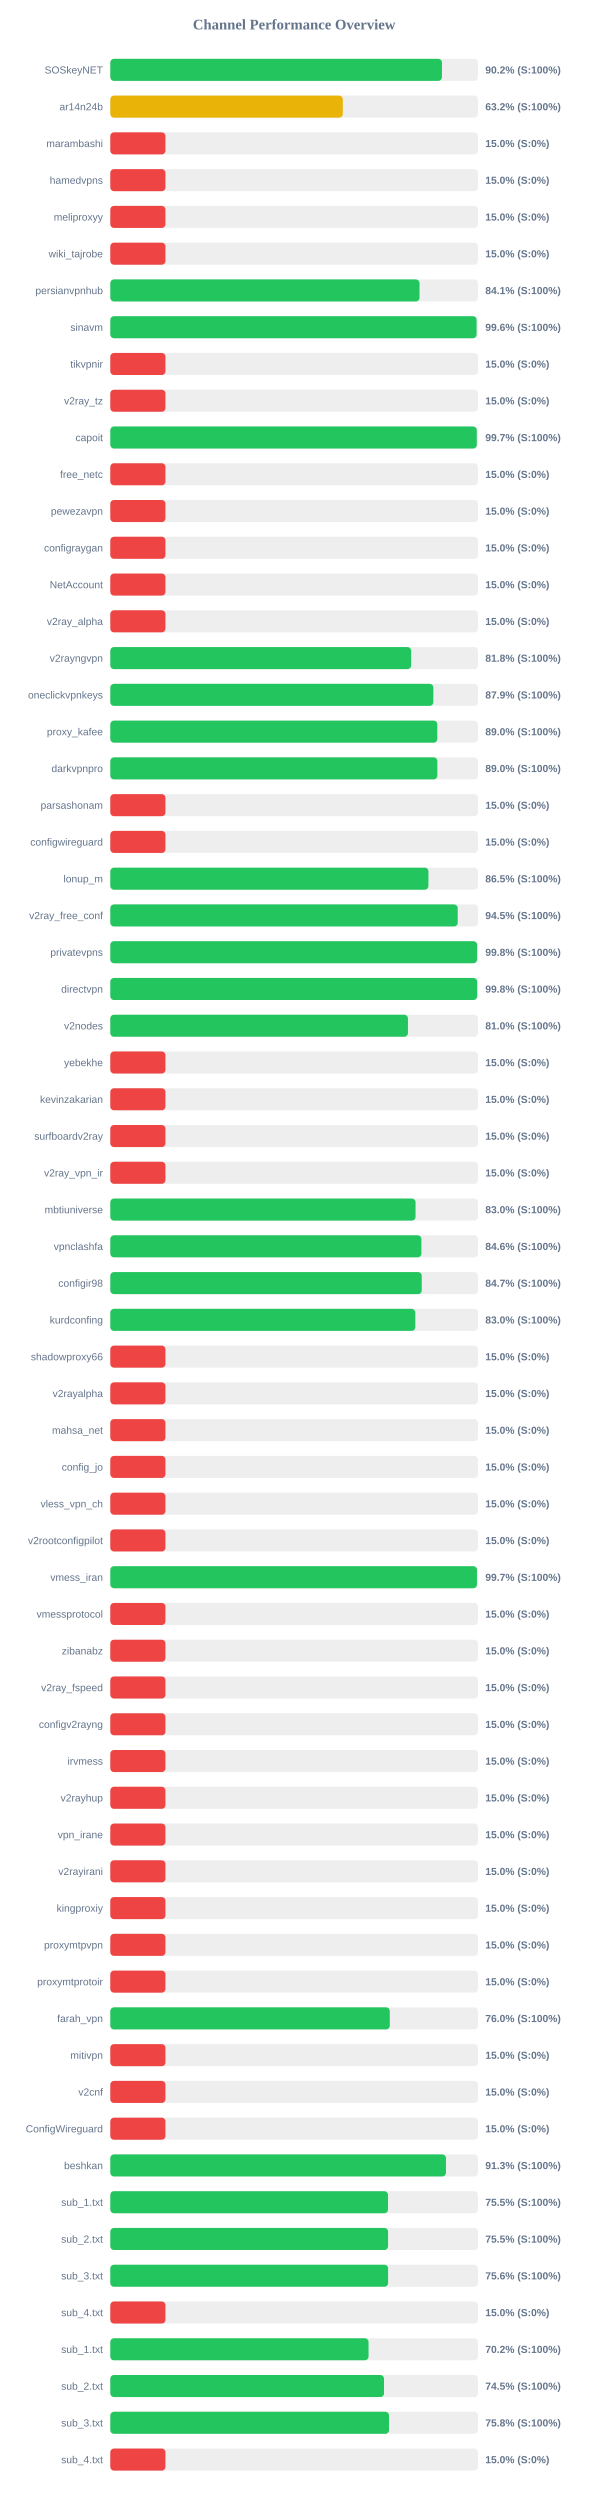
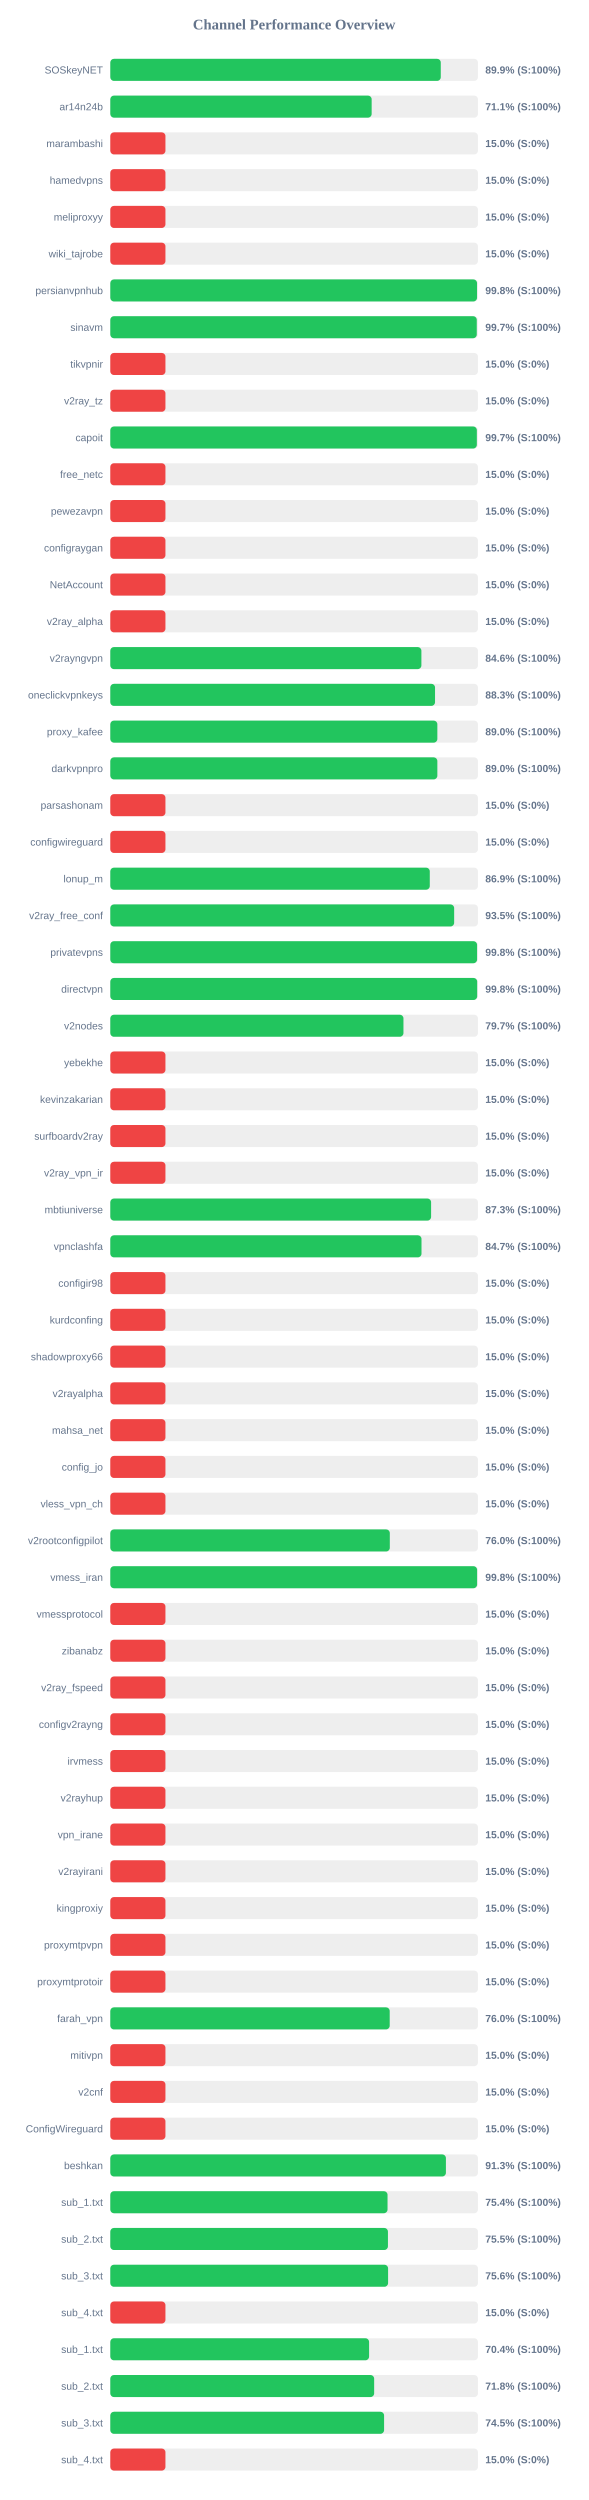
<svg xmlns="http://www.w3.org/2000/svg" width="800" height="3400" version="1.1">
  <style>
        .row { font: 14px Arial; fill: #64748b; }
        .score { font: bold 14px Arial; fill: #64748b; }
    </style>
  <text x="400" y="40" text-anchor="middle" font-size="20px" font-weight="bold" fill="#64748b">Channel Performance Overview</text>
  <rect x="150" y="80" width="500" height="30" fill="#eee" rx="5" />
-   <rect x="150" y="80" width="451.05" height="30" fill="#22c55e" rx="5" />
+   <rect x="150" y="80" width="449.45" height="30" fill="#22c55e" rx="5" />
  <text x="140" y="100" text-anchor="end" class="row">SOSkeyNET</text>
-   <text x="660" y="100" text-anchor="start" class="score">90.2% (S:100%)</text>
+   <text x="660" y="100" text-anchor="start" class="score">89.9% (S:100%)</text>
  <rect x="150" y="130" width="500" height="30" fill="#eee" rx="5" />
-   <rect x="150" y="130" width="316.2" height="30" fill="#eab308" rx="5" />
+   <rect x="150" y="130" width="355.45" height="30" fill="#22c55e" rx="5" />
  <text x="140" y="150" text-anchor="end" class="row">ar14n24b</text>
-   <text x="660" y="150" text-anchor="start" class="score">63.2% (S:100%)</text>
+   <text x="660" y="150" text-anchor="start" class="score">71.1% (S:100%)</text>
  <rect x="150" y="180" width="500" height="30" fill="#eee" rx="5" />
  <rect x="150" y="180" width="75.0" height="30" fill="#ef4444" rx="5" />
  <text x="140" y="200" text-anchor="end" class="row">marambashi</text>
  <text x="660" y="200" text-anchor="start" class="score">15.0% (S:0%)</text>
  <rect x="150" y="230" width="500" height="30" fill="#eee" rx="5" />
  <rect x="150" y="230" width="75.0" height="30" fill="#ef4444" rx="5" />
  <text x="140" y="250" text-anchor="end" class="row">hamedvpns</text>
  <text x="660" y="250" text-anchor="start" class="score">15.0% (S:0%)</text>
  <rect x="150" y="280" width="500" height="30" fill="#eee" rx="5" />
  <rect x="150" y="280" width="75.0" height="30" fill="#ef4444" rx="5" />
  <text x="140" y="300" text-anchor="end" class="row">meliproxyy</text>
  <text x="660" y="300" text-anchor="start" class="score">15.0% (S:0%)</text>
  <rect x="150" y="330" width="500" height="30" fill="#eee" rx="5" />
  <rect x="150" y="330" width="75.0" height="30" fill="#ef4444" rx="5" />
  <text x="140" y="350" text-anchor="end" class="row">wiki_tajrobe</text>
  <text x="660" y="350" text-anchor="start" class="score">15.0% (S:0%)</text>
  <rect x="150" y="380" width="500" height="30" fill="#eee" rx="5" />
-   <rect x="150" y="380" width="420.55" height="30" fill="#22c55e" rx="5" />
+   <rect x="150" y="380" width="498.75" height="30" fill="#22c55e" rx="5" />
  <text x="140" y="400" text-anchor="end" class="row">persianvpnhub</text>
-   <text x="660" y="400" text-anchor="start" class="score">84.1% (S:100%)</text>
+   <text x="660" y="400" text-anchor="start" class="score">99.8% (S:100%)</text>
  <rect x="150" y="430" width="500" height="30" fill="#eee" rx="5" />
-   <rect x="150" y="430" width="498.15" height="30" fill="#22c55e" rx="5" />
+   <rect x="150" y="430" width="498.4" height="30" fill="#22c55e" rx="5" />
  <text x="140" y="450" text-anchor="end" class="row">sinavm</text>
-   <text x="660" y="450" text-anchor="start" class="score">99.6% (S:100%)</text>
+   <text x="660" y="450" text-anchor="start" class="score">99.7% (S:100%)</text>
  <rect x="150" y="480" width="500" height="30" fill="#eee" rx="5" />
  <rect x="150" y="480" width="75.0" height="30" fill="#ef4444" rx="5" />
  <text x="140" y="500" text-anchor="end" class="row">tikvpnir</text>
  <text x="660" y="500" text-anchor="start" class="score">15.0% (S:0%)</text>
  <rect x="150" y="530" width="500" height="30" fill="#eee" rx="5" />
  <rect x="150" y="530" width="75.0" height="30" fill="#ef4444" rx="5" />
  <text x="140" y="550" text-anchor="end" class="row">v2ray_tz</text>
  <text x="660" y="550" text-anchor="start" class="score">15.0% (S:0%)</text>
  <rect x="150" y="580" width="500" height="30" fill="#eee" rx="5" />
-   <rect x="150" y="580" width="498.45" height="30" fill="#22c55e" rx="5" />
+   <rect x="150" y="580" width="498.5" height="30" fill="#22c55e" rx="5" />
  <text x="140" y="600" text-anchor="end" class="row">capoit</text>
  <text x="660" y="600" text-anchor="start" class="score">99.7% (S:100%)</text>
  <rect x="150" y="630" width="500" height="30" fill="#eee" rx="5" />
  <rect x="150" y="630" width="75.0" height="30" fill="#ef4444" rx="5" />
  <text x="140" y="650" text-anchor="end" class="row">free_netc</text>
  <text x="660" y="650" text-anchor="start" class="score">15.0% (S:0%)</text>
  <rect x="150" y="680" width="500" height="30" fill="#eee" rx="5" />
  <rect x="150" y="680" width="75.0" height="30" fill="#ef4444" rx="5" />
  <text x="140" y="700" text-anchor="end" class="row">pewezavpn</text>
  <text x="660" y="700" text-anchor="start" class="score">15.0% (S:0%)</text>
  <rect x="150" y="730" width="500" height="30" fill="#eee" rx="5" />
  <rect x="150" y="730" width="75.0" height="30" fill="#ef4444" rx="5" />
  <text x="140" y="750" text-anchor="end" class="row">configraygan</text>
  <text x="660" y="750" text-anchor="start" class="score">15.0% (S:0%)</text>
  <rect x="150" y="780" width="500" height="30" fill="#eee" rx="5" />
  <rect x="150" y="780" width="75.0" height="30" fill="#ef4444" rx="5" />
  <text x="140" y="800" text-anchor="end" class="row">NetAccount</text>
  <text x="660" y="800" text-anchor="start" class="score">15.0% (S:0%)</text>
  <rect x="150" y="830" width="500" height="30" fill="#eee" rx="5" />
  <rect x="150" y="830" width="75.0" height="30" fill="#ef4444" rx="5" />
  <text x="140" y="850" text-anchor="end" class="row">v2ray_alpha</text>
  <text x="660" y="850" text-anchor="start" class="score">15.0% (S:0%)</text>
  <rect x="150" y="880" width="500" height="30" fill="#eee" rx="5" />
-   <rect x="150" y="880" width="409.15" height="30" fill="#22c55e" rx="5" />
+   <rect x="150" y="880" width="423.1" height="30" fill="#22c55e" rx="5" />
  <text x="140" y="900" text-anchor="end" class="row">v2rayngvpn</text>
-   <text x="660" y="900" text-anchor="start" class="score">81.8% (S:100%)</text>
+   <text x="660" y="900" text-anchor="start" class="score">84.6% (S:100%)</text>
  <rect x="150" y="930" width="500" height="30" fill="#eee" rx="5" />
-   <rect x="150" y="930" width="439.35" height="30" fill="#22c55e" rx="5" />
+   <rect x="150" y="930" width="441.65" height="30" fill="#22c55e" rx="5" />
  <text x="140" y="950" text-anchor="end" class="row">oneclickvpnkeys</text>
-   <text x="660" y="950" text-anchor="start" class="score">87.9% (S:100%)</text>
+   <text x="660" y="950" text-anchor="start" class="score">88.3% (S:100%)</text>
  <rect x="150" y="980" width="500" height="30" fill="#eee" rx="5" />
-   <rect x="150" y="980" width="444.75" height="30" fill="#22c55e" rx="5" />
+   <rect x="150" y="980" width="444.8" height="30" fill="#22c55e" rx="5" />
  <text x="140" y="1000" text-anchor="end" class="row">proxy_kafee</text>
  <text x="660" y="1000" text-anchor="start" class="score">89.0% (S:100%)</text>
  <rect x="150" y="1030" width="500" height="30" fill="#eee" rx="5" />
  <rect x="150" y="1030" width="444.8" height="30" fill="#22c55e" rx="5" />
  <text x="140" y="1050" text-anchor="end" class="row">darkvpnpro</text>
  <text x="660" y="1050" text-anchor="start" class="score">89.0% (S:100%)</text>
  <rect x="150" y="1080" width="500" height="30" fill="#eee" rx="5" />
  <rect x="150" y="1080" width="75.0" height="30" fill="#ef4444" rx="5" />
  <text x="140" y="1100" text-anchor="end" class="row">parsashonam</text>
  <text x="660" y="1100" text-anchor="start" class="score">15.0% (S:0%)</text>
  <rect x="150" y="1130" width="500" height="30" fill="#eee" rx="5" />
  <rect x="150" y="1130" width="75.0" height="30" fill="#ef4444" rx="5" />
  <text x="140" y="1150" text-anchor="end" class="row">configwireguard</text>
  <text x="660" y="1150" text-anchor="start" class="score">15.0% (S:0%)</text>
  <rect x="150" y="1180" width="500" height="30" fill="#eee" rx="5" />
-   <rect x="150" y="1180" width="432.65" height="30" fill="#22c55e" rx="5" />
+   <rect x="150" y="1180" width="434.5" height="30" fill="#22c55e" rx="5" />
  <text x="140" y="1200" text-anchor="end" class="row">lonup_m</text>
-   <text x="660" y="1200" text-anchor="start" class="score">86.5% (S:100%)</text>
+   <text x="660" y="1200" text-anchor="start" class="score">86.9% (S:100%)</text>
  <rect x="150" y="1230" width="500" height="30" fill="#eee" rx="5" />
-   <rect x="150" y="1230" width="472.5" height="30" fill="#22c55e" rx="5" />
+   <rect x="150" y="1230" width="467.65" height="30" fill="#22c55e" rx="5" />
  <text x="140" y="1250" text-anchor="end" class="row">v2ray_free_conf</text>
-   <text x="660" y="1250" text-anchor="start" class="score">94.5% (S:100%)</text>
+   <text x="660" y="1250" text-anchor="start" class="score">93.5% (S:100%)</text>
  <rect x="150" y="1280" width="500" height="30" fill="#eee" rx="5" />
-   <rect x="150" y="1280" width="498.85" height="30" fill="#22c55e" rx="5" />
+   <rect x="150" y="1280" width="498.8" height="30" fill="#22c55e" rx="5" />
  <text x="140" y="1300" text-anchor="end" class="row">privatevpns</text>
  <text x="660" y="1300" text-anchor="start" class="score">99.8% (S:100%)</text>
  <rect x="150" y="1330" width="500" height="30" fill="#eee" rx="5" />
  <rect x="150" y="1330" width="498.95" height="30" fill="#22c55e" rx="5" />
  <text x="140" y="1350" text-anchor="end" class="row">directvpn</text>
  <text x="660" y="1350" text-anchor="start" class="score">99.8% (S:100%)</text>
  <rect x="150" y="1380" width="500" height="30" fill="#eee" rx="5" />
-   <rect x="150" y="1380" width="404.8" height="30" fill="#22c55e" rx="5" />
+   <rect x="150" y="1380" width="398.7" height="30" fill="#22c55e" rx="5" />
  <text x="140" y="1400" text-anchor="end" class="row">v2nodes</text>
-   <text x="660" y="1400" text-anchor="start" class="score">81.0% (S:100%)</text>
+   <text x="660" y="1400" text-anchor="start" class="score">79.7% (S:100%)</text>
  <rect x="150" y="1430" width="500" height="30" fill="#eee" rx="5" />
  <rect x="150" y="1430" width="75.0" height="30" fill="#ef4444" rx="5" />
  <text x="140" y="1450" text-anchor="end" class="row">yebekhe</text>
  <text x="660" y="1450" text-anchor="start" class="score">15.0% (S:0%)</text>
  <rect x="150" y="1480" width="500" height="30" fill="#eee" rx="5" />
  <rect x="150" y="1480" width="75.0" height="30" fill="#ef4444" rx="5" />
  <text x="140" y="1500" text-anchor="end" class="row">kevinzakarian</text>
  <text x="660" y="1500" text-anchor="start" class="score">15.0% (S:0%)</text>
  <rect x="150" y="1530" width="500" height="30" fill="#eee" rx="5" />
  <rect x="150" y="1530" width="75.0" height="30" fill="#ef4444" rx="5" />
  <text x="140" y="1550" text-anchor="end" class="row">surfboardv2ray</text>
  <text x="660" y="1550" text-anchor="start" class="score">15.0% (S:0%)</text>
  <rect x="150" y="1580" width="500" height="30" fill="#eee" rx="5" />
  <rect x="150" y="1580" width="75.0" height="30" fill="#ef4444" rx="5" />
  <text x="140" y="1600" text-anchor="end" class="row">v2ray_vpn_ir</text>
  <text x="660" y="1600" text-anchor="start" class="score">15.0% (S:0%)</text>
  <rect x="150" y="1630" width="500" height="30" fill="#eee" rx="5" />
-   <rect x="150" y="1630" width="415.15" height="30" fill="#22c55e" rx="5" />
+   <rect x="150" y="1630" width="436.3" height="30" fill="#22c55e" rx="5" />
  <text x="140" y="1650" text-anchor="end" class="row">mbtiuniverse</text>
-   <text x="660" y="1650" text-anchor="start" class="score">83.0% (S:100%)</text>
+   <text x="660" y="1650" text-anchor="start" class="score">87.3% (S:100%)</text>
  <rect x="150" y="1680" width="500" height="30" fill="#eee" rx="5" />
-   <rect x="150" y="1680" width="423.1" height="30" fill="#22c55e" rx="5" />
+   <rect x="150" y="1680" width="423.25" height="30" fill="#22c55e" rx="5" />
  <text x="140" y="1700" text-anchor="end" class="row">vpnclashfa</text>
-   <text x="660" y="1700" text-anchor="start" class="score">84.6% (S:100%)</text>
+   <text x="660" y="1700" text-anchor="start" class="score">84.7% (S:100%)</text>
  <rect x="150" y="1730" width="500" height="30" fill="#eee" rx="5" />
-   <rect x="150" y="1730" width="423.6" height="30" fill="#22c55e" rx="5" />
+   <rect x="150" y="1730" width="75.0" height="30" fill="#ef4444" rx="5" />
  <text x="140" y="1750" text-anchor="end" class="row">configir98</text>
-   <text x="660" y="1750" text-anchor="start" class="score">84.7% (S:100%)</text>
+   <text x="660" y="1750" text-anchor="start" class="score">15.0% (S:0%)</text>
  <rect x="150" y="1780" width="500" height="30" fill="#eee" rx="5" />
-   <rect x="150" y="1780" width="414.85" height="30" fill="#22c55e" rx="5" />
+   <rect x="150" y="1780" width="75.0" height="30" fill="#ef4444" rx="5" />
  <text x="140" y="1800" text-anchor="end" class="row">kurdconfing</text>
-   <text x="660" y="1800" text-anchor="start" class="score">83.0% (S:100%)</text>
+   <text x="660" y="1800" text-anchor="start" class="score">15.0% (S:0%)</text>
  <rect x="150" y="1830" width="500" height="30" fill="#eee" rx="5" />
  <rect x="150" y="1830" width="75.0" height="30" fill="#ef4444" rx="5" />
  <text x="140" y="1850" text-anchor="end" class="row">shadowproxy66</text>
  <text x="660" y="1850" text-anchor="start" class="score">15.0% (S:0%)</text>
  <rect x="150" y="1880" width="500" height="30" fill="#eee" rx="5" />
  <rect x="150" y="1880" width="75.0" height="30" fill="#ef4444" rx="5" />
  <text x="140" y="1900" text-anchor="end" class="row">v2rayalpha</text>
  <text x="660" y="1900" text-anchor="start" class="score">15.0% (S:0%)</text>
  <rect x="150" y="1930" width="500" height="30" fill="#eee" rx="5" />
  <rect x="150" y="1930" width="75.0" height="30" fill="#ef4444" rx="5" />
  <text x="140" y="1950" text-anchor="end" class="row">mahsa_net</text>
  <text x="660" y="1950" text-anchor="start" class="score">15.0% (S:0%)</text>
  <rect x="150" y="1980" width="500" height="30" fill="#eee" rx="5" />
  <rect x="150" y="1980" width="75.0" height="30" fill="#ef4444" rx="5" />
  <text x="140" y="2000" text-anchor="end" class="row">config_jo</text>
  <text x="660" y="2000" text-anchor="start" class="score">15.0% (S:0%)</text>
  <rect x="150" y="2030" width="500" height="30" fill="#eee" rx="5" />
  <rect x="150" y="2030" width="75.0" height="30" fill="#ef4444" rx="5" />
  <text x="140" y="2050" text-anchor="end" class="row">vless_vpn_ch</text>
  <text x="660" y="2050" text-anchor="start" class="score">15.0% (S:0%)</text>
  <rect x="150" y="2080" width="500" height="30" fill="#eee" rx="5" />
-   <rect x="150" y="2080" width="75.0" height="30" fill="#ef4444" rx="5" />
+   <rect x="150" y="2080" width="380.15" height="30" fill="#22c55e" rx="5" />
  <text x="140" y="2100" text-anchor="end" class="row">v2rootconfigpilot</text>
-   <text x="660" y="2100" text-anchor="start" class="score">15.0% (S:0%)</text>
+   <text x="660" y="2100" text-anchor="start" class="score">76.0% (S:100%)</text>
  <rect x="150" y="2130" width="500" height="30" fill="#eee" rx="5" />
-   <rect x="150" y="2130" width="498.65" height="30" fill="#22c55e" rx="5" />
+   <rect x="150" y="2130" width="498.85" height="30" fill="#22c55e" rx="5" />
  <text x="140" y="2150" text-anchor="end" class="row">vmess_iran</text>
-   <text x="660" y="2150" text-anchor="start" class="score">99.7% (S:100%)</text>
+   <text x="660" y="2150" text-anchor="start" class="score">99.8% (S:100%)</text>
  <rect x="150" y="2180" width="500" height="30" fill="#eee" rx="5" />
  <rect x="150" y="2180" width="75.0" height="30" fill="#ef4444" rx="5" />
  <text x="140" y="2200" text-anchor="end" class="row">vmessprotocol</text>
  <text x="660" y="2200" text-anchor="start" class="score">15.0% (S:0%)</text>
  <rect x="150" y="2230" width="500" height="30" fill="#eee" rx="5" />
  <rect x="150" y="2230" width="75.0" height="30" fill="#ef4444" rx="5" />
  <text x="140" y="2250" text-anchor="end" class="row">zibanabz</text>
  <text x="660" y="2250" text-anchor="start" class="score">15.0% (S:0%)</text>
  <rect x="150" y="2280" width="500" height="30" fill="#eee" rx="5" />
  <rect x="150" y="2280" width="75.0" height="30" fill="#ef4444" rx="5" />
  <text x="140" y="2300" text-anchor="end" class="row">v2ray_fspeed</text>
  <text x="660" y="2300" text-anchor="start" class="score">15.0% (S:0%)</text>
  <rect x="150" y="2330" width="500" height="30" fill="#eee" rx="5" />
  <rect x="150" y="2330" width="75.0" height="30" fill="#ef4444" rx="5" />
  <text x="140" y="2350" text-anchor="end" class="row">configv2rayng</text>
  <text x="660" y="2350" text-anchor="start" class="score">15.0% (S:0%)</text>
  <rect x="150" y="2380" width="500" height="30" fill="#eee" rx="5" />
  <rect x="150" y="2380" width="75.0" height="30" fill="#ef4444" rx="5" />
  <text x="140" y="2400" text-anchor="end" class="row">irvmess</text>
  <text x="660" y="2400" text-anchor="start" class="score">15.0% (S:0%)</text>
  <rect x="150" y="2430" width="500" height="30" fill="#eee" rx="5" />
  <rect x="150" y="2430" width="75.0" height="30" fill="#ef4444" rx="5" />
  <text x="140" y="2450" text-anchor="end" class="row">v2rayhup</text>
  <text x="660" y="2450" text-anchor="start" class="score">15.0% (S:0%)</text>
  <rect x="150" y="2480" width="500" height="30" fill="#eee" rx="5" />
  <rect x="150" y="2480" width="75.0" height="30" fill="#ef4444" rx="5" />
  <text x="140" y="2500" text-anchor="end" class="row">vpn_irane</text>
  <text x="660" y="2500" text-anchor="start" class="score">15.0% (S:0%)</text>
  <rect x="150" y="2530" width="500" height="30" fill="#eee" rx="5" />
  <rect x="150" y="2530" width="75.0" height="30" fill="#ef4444" rx="5" />
  <text x="140" y="2550" text-anchor="end" class="row">v2rayirani</text>
  <text x="660" y="2550" text-anchor="start" class="score">15.0% (S:0%)</text>
  <rect x="150" y="2580" width="500" height="30" fill="#eee" rx="5" />
  <rect x="150" y="2580" width="75.0" height="30" fill="#ef4444" rx="5" />
  <text x="140" y="2600" text-anchor="end" class="row">kingproxiy</text>
  <text x="660" y="2600" text-anchor="start" class="score">15.0% (S:0%)</text>
  <rect x="150" y="2630" width="500" height="30" fill="#eee" rx="5" />
  <rect x="150" y="2630" width="75.0" height="30" fill="#ef4444" rx="5" />
  <text x="140" y="2650" text-anchor="end" class="row">proxymtpvpn</text>
  <text x="660" y="2650" text-anchor="start" class="score">15.0% (S:0%)</text>
  <rect x="150" y="2680" width="500" height="30" fill="#eee" rx="5" />
  <rect x="150" y="2680" width="75.0" height="30" fill="#ef4444" rx="5" />
  <text x="140" y="2700" text-anchor="end" class="row">proxymtprotoir</text>
  <text x="660" y="2700" text-anchor="start" class="score">15.0% (S:0%)</text>
  <rect x="150" y="2730" width="500" height="30" fill="#eee" rx="5" />
-   <rect x="150" y="2730" width="380.1" height="30" fill="#22c55e" rx="5" />
+   <rect x="150" y="2730" width="380.0" height="30" fill="#22c55e" rx="5" />
  <text x="140" y="2750" text-anchor="end" class="row">farah_vpn</text>
  <text x="660" y="2750" text-anchor="start" class="score">76.0% (S:100%)</text>
  <rect x="150" y="2780" width="500" height="30" fill="#eee" rx="5" />
  <rect x="150" y="2780" width="75.0" height="30" fill="#ef4444" rx="5" />
  <text x="140" y="2800" text-anchor="end" class="row">mitivpn</text>
  <text x="660" y="2800" text-anchor="start" class="score">15.0% (S:0%)</text>
  <rect x="150" y="2830" width="500" height="30" fill="#eee" rx="5" />
  <rect x="150" y="2830" width="75.0" height="30" fill="#ef4444" rx="5" />
  <text x="140" y="2850" text-anchor="end" class="row">v2cnf</text>
  <text x="660" y="2850" text-anchor="start" class="score">15.0% (S:0%)</text>
  <rect x="150" y="2880" width="500" height="30" fill="#eee" rx="5" />
  <rect x="150" y="2880" width="75.0" height="30" fill="#ef4444" rx="5" />
  <text x="140" y="2900" text-anchor="end" class="row">ConfigWireguard</text>
  <text x="660" y="2900" text-anchor="start" class="score">15.0% (S:0%)</text>
  <rect x="150" y="2930" width="500" height="30" fill="#eee" rx="5" />
-   <rect x="150" y="2930" width="456.5" height="30" fill="#22c55e" rx="5" />
+   <rect x="150" y="2930" width="456.45" height="30" fill="#22c55e" rx="5" />
  <text x="140" y="2950" text-anchor="end" class="row">beshkan</text>
  <text x="660" y="2950" text-anchor="start" class="score">91.3% (S:100%)</text>
  <rect x="150" y="2980" width="500" height="30" fill="#eee" rx="5" />
-   <rect x="150" y="2980" width="377.7" height="30" fill="#22c55e" rx="5" />
+   <rect x="150" y="2980" width="377.05" height="30" fill="#22c55e" rx="5" />
  <text x="140" y="3000" text-anchor="end" class="row">sub_1.txt</text>
-   <text x="660" y="3000" text-anchor="start" class="score">75.5% (S:100%)</text>
+   <text x="660" y="3000" text-anchor="start" class="score">75.4% (S:100%)</text>
  <rect x="150" y="3030" width="500" height="30" fill="#eee" rx="5" />
-   <rect x="150" y="3030" width="377.75" height="30" fill="#22c55e" rx="5" />
+   <rect x="150" y="3030" width="377.6" height="30" fill="#22c55e" rx="5" />
  <text x="140" y="3050" text-anchor="end" class="row">sub_2.txt</text>
  <text x="660" y="3050" text-anchor="start" class="score">75.5% (S:100%)</text>
  <rect x="150" y="3080" width="500" height="30" fill="#eee" rx="5" />
  <rect x="150" y="3080" width="377.8" height="30" fill="#22c55e" rx="5" />
  <text x="140" y="3100" text-anchor="end" class="row">sub_3.txt</text>
  <text x="660" y="3100" text-anchor="start" class="score">75.6% (S:100%)</text>
  <rect x="150" y="3130" width="500" height="30" fill="#eee" rx="5" />
  <rect x="150" y="3130" width="75.0" height="30" fill="#ef4444" rx="5" />
  <text x="140" y="3150" text-anchor="end" class="row">sub_4.txt</text>
  <text x="660" y="3150" text-anchor="start" class="score">15.0% (S:0%)</text>
  <rect x="150" y="3180" width="500" height="30" fill="#eee" rx="5" />
-   <rect x="150" y="3180" width="351.2" height="30" fill="#22c55e" rx="5" />
+   <rect x="150" y="3180" width="351.95" height="30" fill="#22c55e" rx="5" />
  <text x="140" y="3200" text-anchor="end" class="row">sub_1.txt</text>
-   <text x="660" y="3200" text-anchor="start" class="score">70.2% (S:100%)</text>
+   <text x="660" y="3200" text-anchor="start" class="score">70.4% (S:100%)</text>
  <rect x="150" y="3230" width="500" height="30" fill="#eee" rx="5" />
-   <rect x="150" y="3230" width="372.25" height="30" fill="#22c55e" rx="5" />
+   <rect x="150" y="3230" width="358.85" height="30" fill="#22c55e" rx="5" />
  <text x="140" y="3250" text-anchor="end" class="row">sub_2.txt</text>
-   <text x="660" y="3250" text-anchor="start" class="score">74.5% (S:100%)</text>
+   <text x="660" y="3250" text-anchor="start" class="score">71.8% (S:100%)</text>
  <rect x="150" y="3280" width="500" height="30" fill="#eee" rx="5" />
-   <rect x="150" y="3280" width="379.05" height="30" fill="#22c55e" rx="5" />
+   <rect x="150" y="3280" width="372.35" height="30" fill="#22c55e" rx="5" />
  <text x="140" y="3300" text-anchor="end" class="row">sub_3.txt</text>
-   <text x="660" y="3300" text-anchor="start" class="score">75.8% (S:100%)</text>
+   <text x="660" y="3300" text-anchor="start" class="score">74.5% (S:100%)</text>
  <rect x="150" y="3330" width="500" height="30" fill="#eee" rx="5" />
  <rect x="150" y="3330" width="75.0" height="30" fill="#ef4444" rx="5" />
  <text x="140" y="3350" text-anchor="end" class="row">sub_4.txt</text>
  <text x="660" y="3350" text-anchor="start" class="score">15.0% (S:0%)</text>
</svg>
